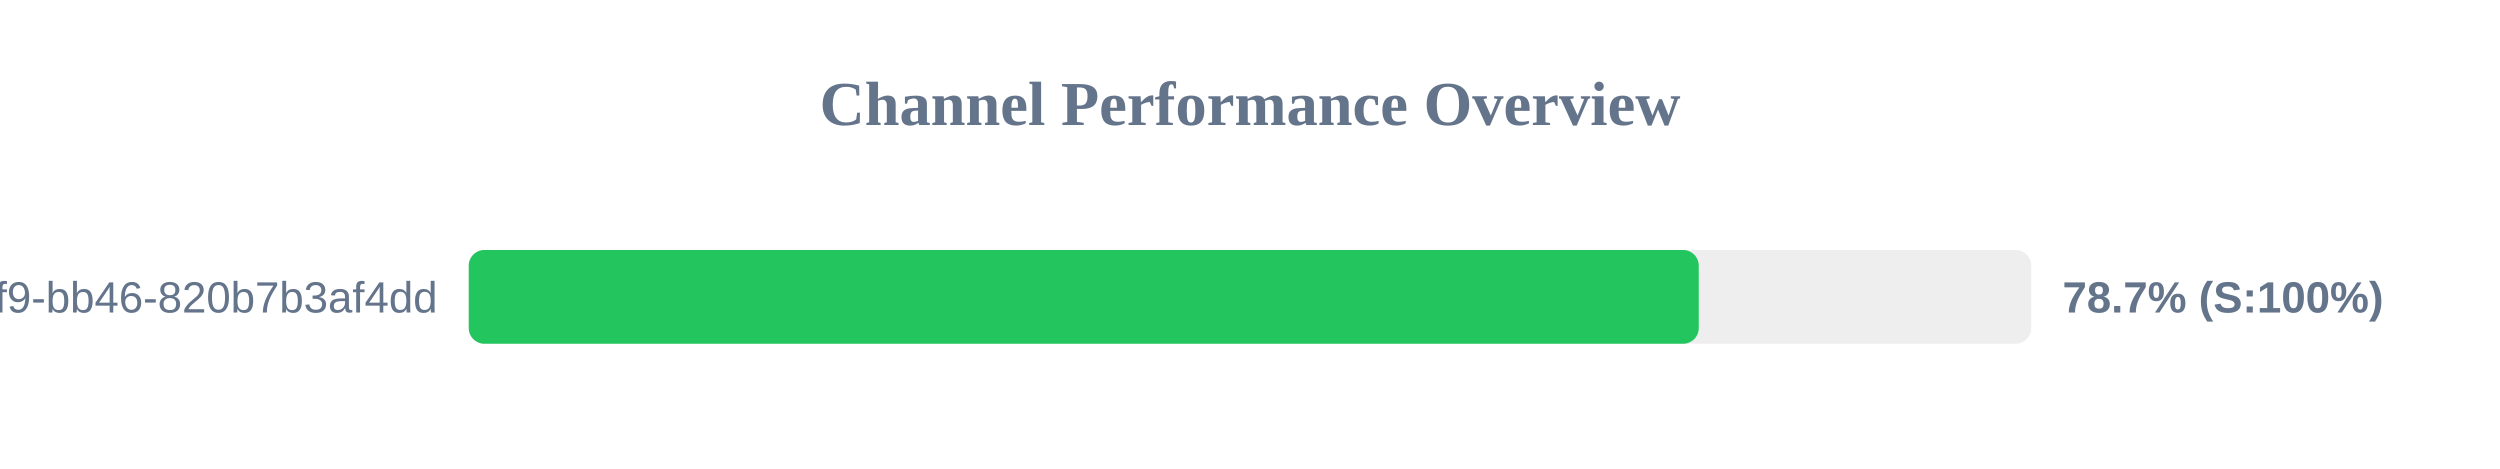
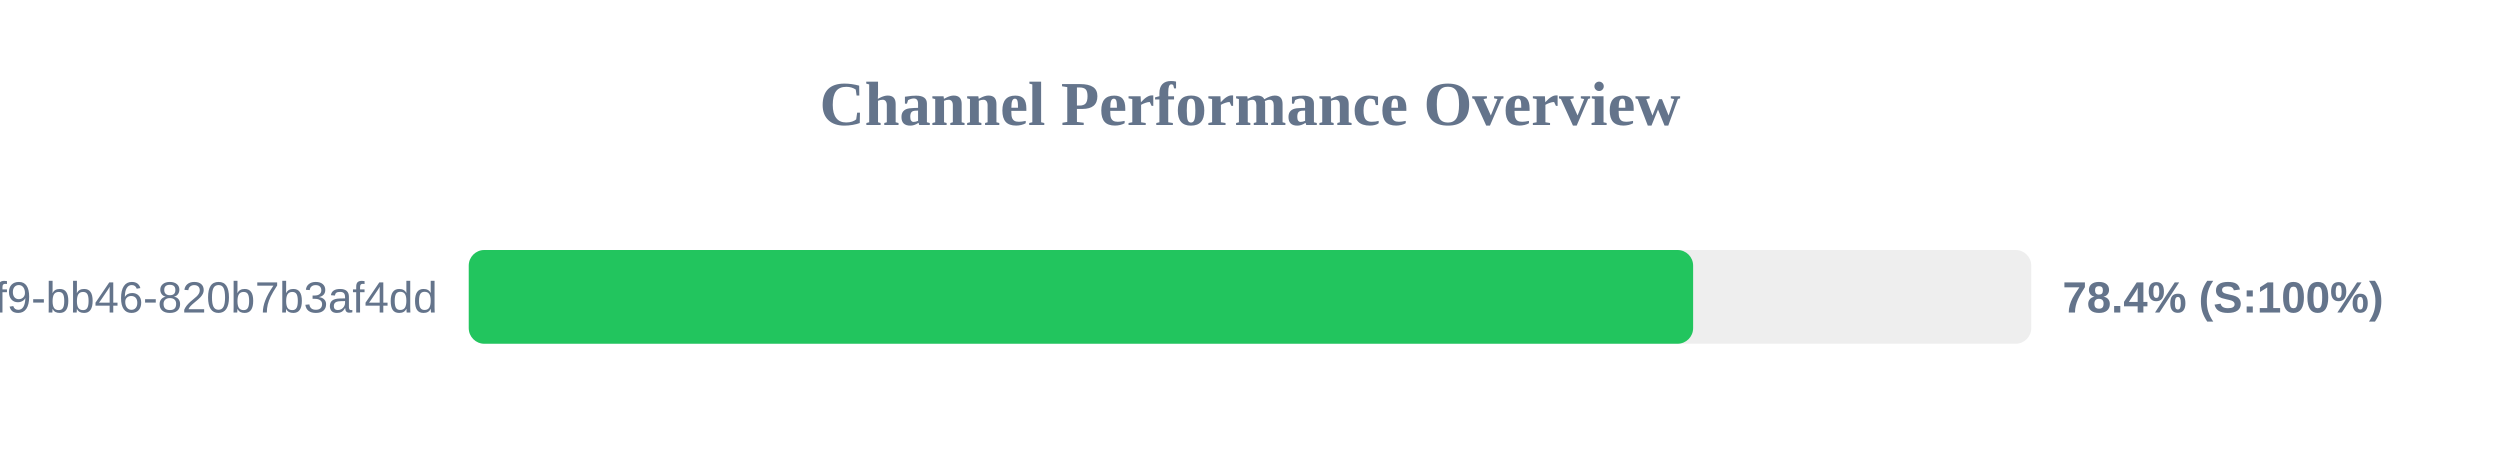
<svg xmlns="http://www.w3.org/2000/svg" width="800" height="150" version="1.1">
  <style>
        .row { font: 14px Arial; fill: #64748b; }
        .score { font: bold 14px Arial; fill: #64748b; }
    </style>
  <text x="400" y="40" text-anchor="middle" font-size="20px" font-weight="bold" fill="#64748b">Channel Performance Overview</text>
  <rect x="150" y="80" width="500" height="30" fill="#eee" rx="5" />
-   <rect x="150" y="80" width="393.6" height="30" fill="#22c55e" rx="5" />
+   <rect x="150" y="80" width="391.8" height="30" fill="#22c55e" rx="5" />
  <text x="140" y="100" text-anchor="end" class="row">?uuid=80b2ac81-ba69-41f9-bb46-820b7b3af4dd</text>
-   <text x="660" y="100" text-anchor="start" class="score">78.7% (S:100%)</text>
+   <text x="660" y="100" text-anchor="start" class="score">78.4% (S:100%)</text>
</svg>
